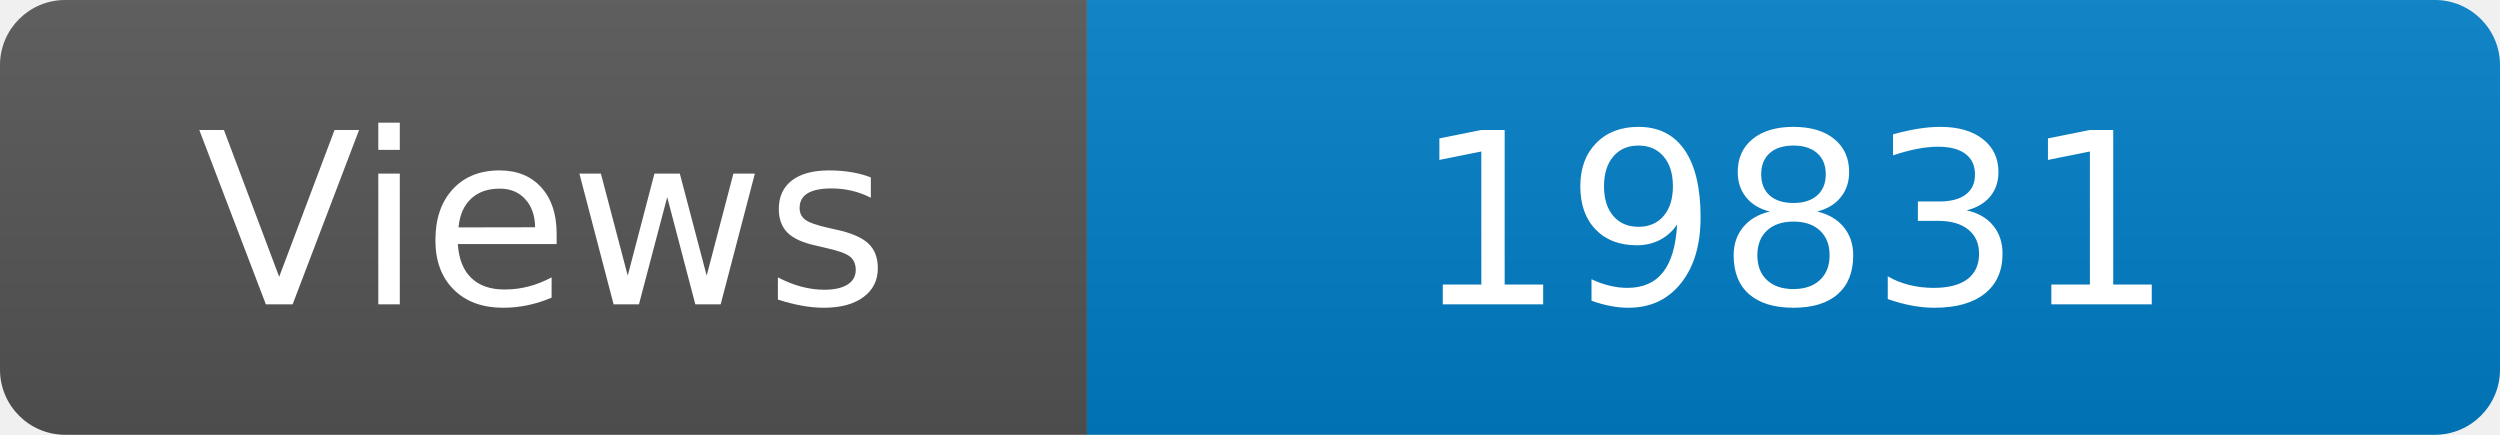
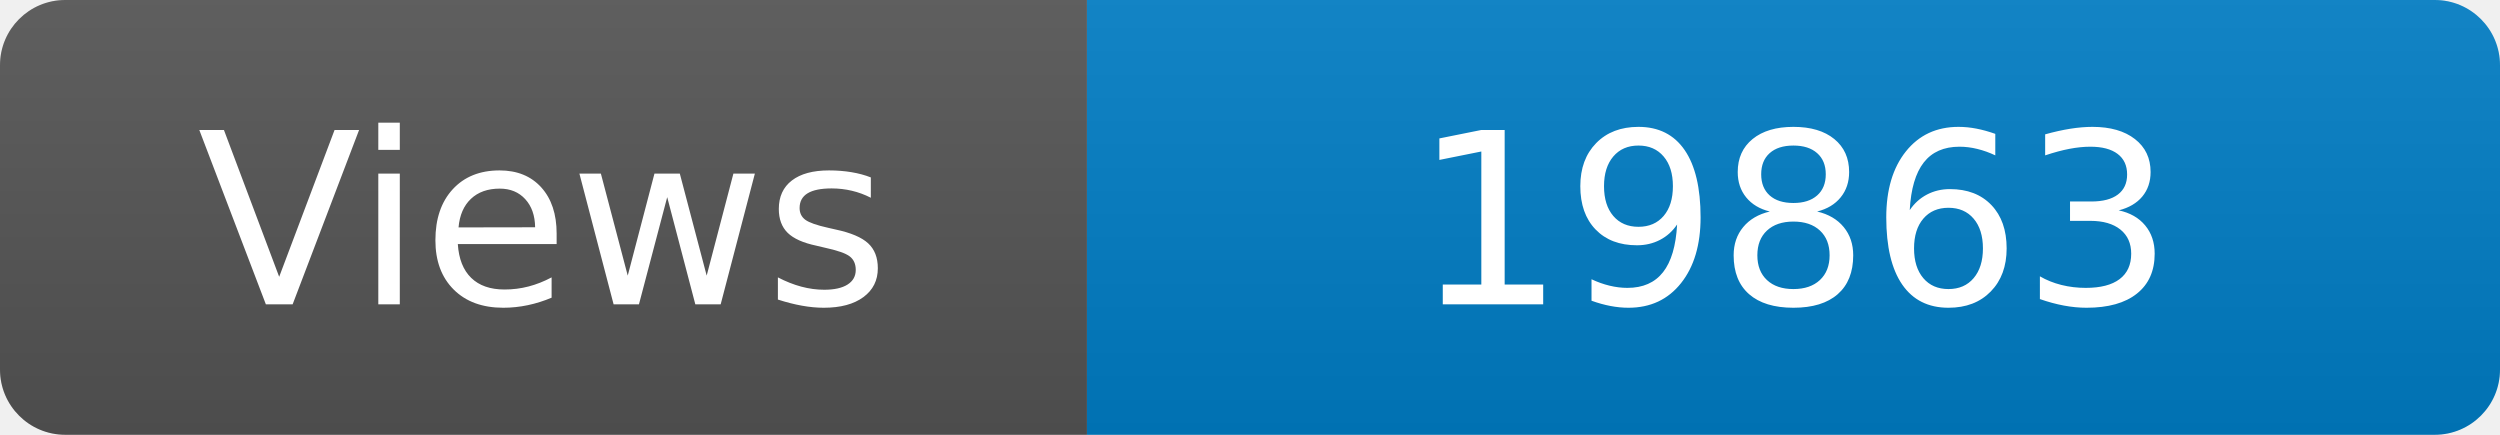
<svg xmlns="http://www.w3.org/2000/svg" width="115" height="20" role="img" aria-label="Maintained?: yes">
  <linearGradient id="s" x2="0" y2="100%">
    <stop offset="0" stop-color="#bbb" stop-opacity=".1" />
    <stop offset="1" stop-opacity=".1" />
  </linearGradient>
  <clipPath id="r">
    <rect width="115" height="20" rx="3" fill="#fff" />
  </clipPath>
  <g clip-path="url(#r)">
    <rect width="50" height="20" fill="#555" />
    <rect x="50" width="160" height="20" fill="#007ec6" />
    <rect width="115" height="20" fill="url(#s)" />
  </g>
  <g fill="#fff" text-anchor="middle" font-family="Verdana,Geneva,DejaVu Sans,sans-serif" font-size="110">
    <text x="250" y="140" transform="scale(.1)" fill="#fff">Views</text>
-     <text x="825" y="140" transform="scale(.1)" fill="#fff">19831</text>
+     <text x="825" y="140" transform="scale(.1)" fill="#fff">19863</text>
  </g>
</svg>
